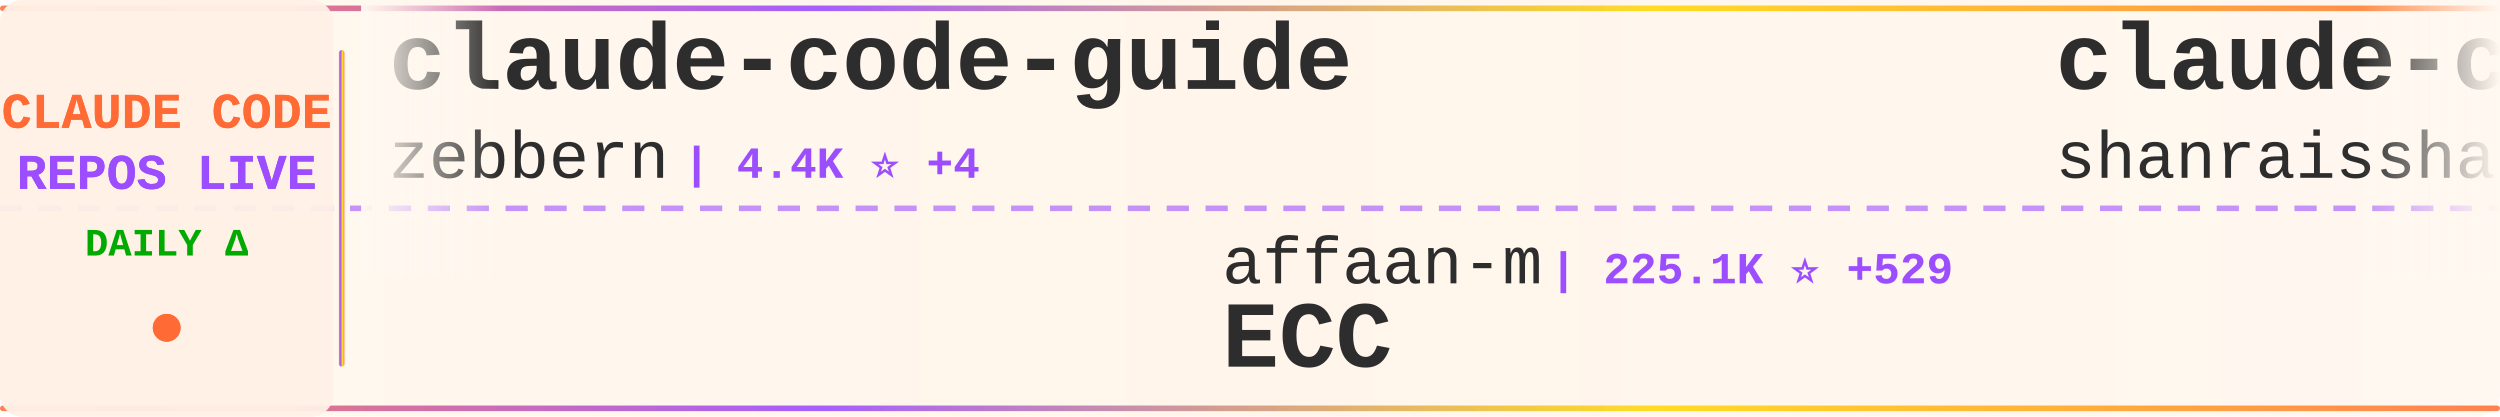
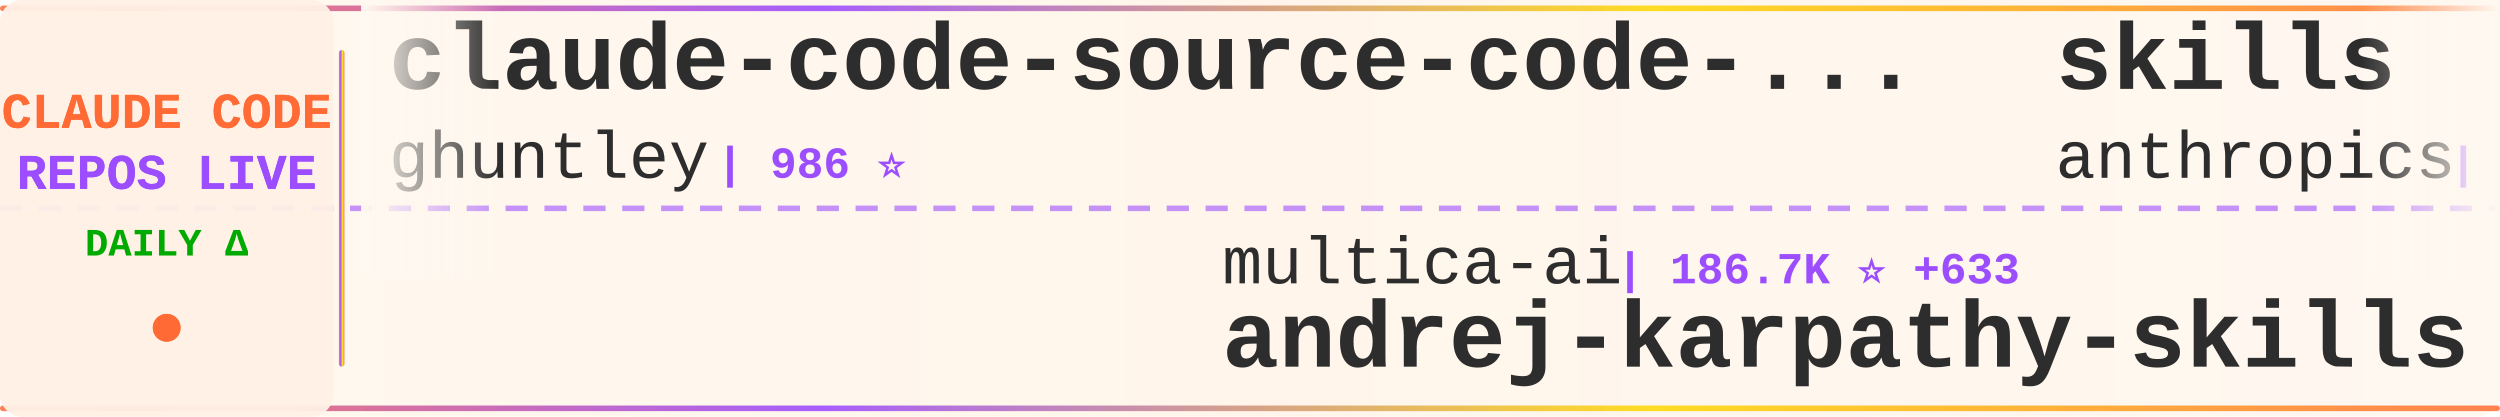
<svg xmlns="http://www.w3.org/2000/svg" width="900" height="150">
  <defs>
    <linearGradient id="tickerBg" x1="0%" y1="0%" x2="100%" y2="0%">
      <stop offset="0%" style="stop-color:#fff8f0;stop-opacity:0.98" />
      <stop offset="50%" style="stop-color:#fff5eb;stop-opacity:1" />
      <stop offset="100%" style="stop-color:#fff8f0;stop-opacity:0.98" />
    </linearGradient>
    <linearGradient id="borderGrad" x1="0%" y1="0%" x2="100%" y2="0%">
      <stop offset="0%" style="stop-color:#FF6B35;stop-opacity:0.85">
        <animate attributeName="stop-opacity" values="0.85;1;0.85" dur="2s" repeatCount="indefinite" />
      </stop>
      <stop offset="33%" style="stop-color:#9C4EFF;stop-opacity:0.9">
        <animate attributeName="stop-opacity" values="0.9;1;0.9" dur="2.2s" repeatCount="indefinite" />
      </stop>
      <stop offset="66%" style="stop-color:#FFD700;stop-opacity:0.85">
        <animate attributeName="stop-opacity" values="0.85;1;0.85" dur="1.8s" repeatCount="indefinite" />
      </stop>
      <stop offset="100%" style="stop-color:#FF6B35;stop-opacity:0.85">
        <animate attributeName="stop-opacity" values="0.85;1;0.85" dur="2s" repeatCount="indefinite" />
      </stop>
    </linearGradient>
    <filter id="textGlow">
      <feGaussianBlur stdDeviation="0.15" result="coloredBlur" />
      <feMerge>
        <feMergeNode in="coloredBlur" />
        <feMergeNode in="SourceGraphic" />
      </feMerge>
    </filter>
    <filter id="metricGlow">
      <feGaussianBlur stdDeviation="0.2" result="coloredBlur" />
      <feMerge>
        <feMergeNode in="coloredBlur" />
        <feMergeNode in="SourceGraphic" />
      </feMerge>
    </filter>
    <linearGradient id="leftFade" x1="0%" y1="0%" x2="100%" y2="0%">
      <stop offset="0%" style="stop-color:#fff8f0;stop-opacity:1" />
      <stop offset="100%" style="stop-color:#fff8f0;stop-opacity:0" />
    </linearGradient>
    <linearGradient id="rightFade" x1="0%" y1="0%" x2="100%" y2="0%">
      <stop offset="0%" style="stop-color:#fff8f0;stop-opacity:0" />
      <stop offset="100%" style="stop-color:#fff8f0;stop-opacity:1" />
    </linearGradient>
  </defs>
  <rect width="900" height="150" fill="url(#tickerBg)" rx="8" />
  <rect x="0" y="2" width="900" height="2" fill="url(#borderGrad)" rx="1" />
  <rect x="0" y="146" width="900" height="2" fill="url(#borderGrad)" rx="1" />
  <line x1="0" y1="75" x2="900" y2="75" stroke="#9C4EFF" stroke-width="2" stroke-dasharray="8 6" opacity="0.6" />
  <rect x="0" y="0" width="120" height="150" fill="#fff0e6" opacity="0.95" rx="8" />
  <text x="60" y="46" font-family="'Courier New', monospace" font-size="18" font-weight="bold" fill="#FF6B35" text-anchor="middle" filter="url(#textGlow)">
    CLAUDE CODE
  </text>
  <text x="60" y="68" font-family="'Courier New', monospace" font-size="18" font-weight="bold" fill="#9C4EFF" text-anchor="middle" filter="url(#textGlow)">
    REPOS LIVE
  </text>
  <text x="60" y="92" font-family="'Courier New', monospace" font-size="14" font-weight="bold" fill="#00aa00" text-anchor="middle">
    DAILY Δ
  </text>
  <circle cx="60" cy="118" r="5" fill="#FF6B35" filter="url(#metricGlow)">
    <animate attributeName="r" values="4;6;4" dur="1.5s" repeatCount="indefinite" />
    <animate attributeName="opacity" values="0.6;1;0.6" dur="1.5s" repeatCount="indefinite" />
  </circle>
  <rect x="122" y="18" width="2" height="114" fill="url(#borderGrad)" rx="1" />
  <clipPath id="tickerClip">
    <rect x="130" y="0" width="770" height="150" />
  </clipPath>
  <g clip-path="url(#tickerClip)">
    <g id="tickerItems">
      <animateTransform attributeName="transform" attributeType="XML" type="translate" from="0 0" to="-3000 0" dur="54s" repeatCount="indefinite" />
      <g transform="translate(0, 0)">
-         <text x="140" y="32" font-family="'Courier New', monospace" font-size="34" font-weight="bold" fill="#2d2d2d">claude-code-guide</text>
-         <text x="140" y="64" font-family="'Courier New', monospace" font-size="24" font-weight="normal" fill="#2d2d2d" opacity="1.0">zebbern</text>
-         <text x="246" y="64" font-family="'Courier New', monospace" font-size="16" font-weight="bold" fill="#9C4EFF"> | 4.4K ⭐ +4</text>
+         <text x="140" y="32" font-family="'Courier New', monospace" font-size="34" font-weight="bold" fill="#2d2d2d">claude-code-source-code-...</text>
+         <text x="140" y="64" font-family="'Courier New', monospace" font-size="24" font-weight="normal" fill="#2d2d2d" opacity="1.0">ghuntley</text>
+         <text x="258" y="64" font-family="'Courier New', monospace" font-size="16" font-weight="bold" fill="#9C4EFF"> | 986 ⭐</text>
      </g>
      <g transform="translate(300, 0)">
-         <text x="140" y="102" font-family="'Courier New', monospace" font-size="24" font-weight="normal" fill="#2d2d2d" opacity="1.0">affaan-m</text>
-         <text x="258" y="102" font-family="'Courier New', monospace" font-size="16" font-weight="bold" fill="#9C4EFF"> | 225.1K ⭐ +529</text>
-         <text x="140" y="132" font-family="'Courier New', monospace" font-size="34" font-weight="bold" fill="#2d2d2d">ECC</text>
+         <text x="140" y="102" font-family="'Courier New', monospace" font-size="24" font-weight="normal" fill="#2d2d2d" opacity="1.0">multica-ai</text>
+         <text x="282" y="102" font-family="'Courier New', monospace" font-size="16" font-weight="bold" fill="#9C4EFF"> | 186.7K ⭐ +633</text>
+         <text x="140" y="132" font-family="'Courier New', monospace" font-size="34" font-weight="bold" fill="#2d2d2d">andrej-karpathy-skills</text>
      </g>
      <g transform="translate(600, 0)">
-         <text x="140" y="32" font-family="'Courier New', monospace" font-size="34" font-weight="bold" fill="#2d2d2d">claude-code-best-practic...</text>
-         <text x="140" y="64" font-family="'Courier New', monospace" font-size="24" font-weight="normal" fill="#2d2d2d" opacity="1.0">shanraisshan</text>
-         <text x="306" y="64" font-family="'Courier New', monospace" font-size="16" font-weight="bold" fill="#9C4EFF"> | 61.9K ⭐ +106</text>
+         <text x="140" y="32" font-family="'Courier New', monospace" font-size="34" font-weight="bold" fill="#2d2d2d">skills</text>
+         <text x="140" y="64" font-family="'Courier New', monospace" font-size="24" font-weight="normal" fill="#2d2d2d" opacity="1.0">anthropics</text>
+         <text x="282" y="64" font-family="'Courier New', monospace" font-size="16" font-weight="bold" fill="#9C4EFF"> | 157.7K ⭐ +354</text>
      </g>
      <g transform="translate(900, 0)">
-         <text x="140" y="102" font-family="'Courier New', monospace" font-size="24" font-weight="normal" fill="#2d2d2d" opacity="1.0">RishabhK103</text>
-         <text x="294" y="102" font-family="'Courier New', monospace" font-size="16" font-weight="bold" fill="#9C4EFF"> | 99 ⭐</text>
-         <text x="140" y="132" font-family="'Courier New', monospace" font-size="34" font-weight="bold" fill="#2d2d2d">claude-code</text>
+         <text x="140" y="102" font-family="'Courier New', monospace" font-size="24" font-weight="normal" fill="#2d2d2d" opacity="1.0">luyao618</text>
+         <text x="258" y="102" font-family="'Courier New', monospace" font-size="16" font-weight="bold" fill="#9C4EFF"> | 1.6K ⭐ +2</text>
+         <text x="140" y="132" font-family="'Courier New', monospace" font-size="34" font-weight="bold" fill="#2d2d2d">Claude-Code-Source-Study</text>
      </g>
      <g transform="translate(1200, 0)">
+         <text x="140" y="32" font-family="'Courier New', monospace" font-size="34" font-weight="bold" fill="#2d2d2d">claude-code</text>
+         <text x="140" y="64" font-family="'Courier New', monospace" font-size="24" font-weight="normal" fill="#2d2d2d" opacity="1.0">tanbiralam</text>
+         <text x="282" y="64" font-family="'Courier New', monospace" font-size="16" font-weight="bold" fill="#9C4EFF"> | 2.0K ⭐ +7</text>
+       </g>
+       <g transform="translate(1500, 0)">
+         <text x="140" y="102" font-family="'Courier New', monospace" font-size="24" font-weight="normal" fill="#2d2d2d" opacity="1.0">anthropics</text>
+         <text x="282" y="102" font-family="'Courier New', monospace" font-size="16" font-weight="bold" fill="#9C4EFF"> | 890 ⭐</text>
+         <text x="140" y="132" font-family="'Courier New', monospace" font-size="34" font-weight="bold" fill="#2d2d2d">claude-code-base-action</text>
+       </g>
+       <g transform="translate(1800, 0)">
        <text x="140" y="32" font-family="'Courier New', monospace" font-size="34" font-weight="bold" fill="#2d2d2d">claude-code-hooks-master...</text>
        <text x="140" y="64" font-family="'Courier New', monospace" font-size="24" font-weight="normal" fill="#2d2d2d" opacity="1.0">disler</text>
        <text x="234" y="64" font-family="'Courier New', monospace" font-size="16" font-weight="bold" fill="#9C4EFF"> | 3.8K ⭐</text>
      </g>
-       <g transform="translate(1500, 0)">
-         <text x="140" y="102" font-family="'Courier New', monospace" font-size="24" font-weight="normal" fill="#2d2d2d" opacity="1.0">KPR111</text>
-         <text x="234" y="102" font-family="'Courier New', monospace" font-size="16" font-weight="bold" fill="#9C4EFF"> | 18 ⭐</text>
-         <text x="140" y="132" font-family="'Courier New', monospace" font-size="34" font-weight="bold" fill="#2d2d2d">Claude-Code</text>
-       </g>
-       <g transform="translate(1800, 0)">
-         <text x="140" y="32" font-family="'Courier New', monospace" font-size="34" font-weight="bold" fill="#2d2d2d">edmunds-claude-code</text>
-         <text x="140" y="64" font-family="'Courier New', monospace" font-size="24" font-weight="normal" fill="#2d2d2d" opacity="1.0">edmund-io</text>
-         <text x="270" y="64" font-family="'Courier New', monospace" font-size="16" font-weight="bold" fill="#9C4EFF"> | 1.5K ⭐ +2</text>
-       </g>
      <g transform="translate(2100, 0)">
-         <text x="140" y="102" font-family="'Courier New', monospace" font-size="24" font-weight="normal" fill="#2d2d2d" opacity="1.0">OneRedOak</text>
-         <text x="270" y="102" font-family="'Courier New', monospace" font-size="16" font-weight="bold" fill="#9C4EFF"> | 3.8K ⭐ +2</text>
-         <text x="140" y="132" font-family="'Courier New', monospace" font-size="34" font-weight="bold" fill="#2d2d2d">claude-code-workflows</text>
+         <text x="140" y="102" font-family="'Courier New', monospace" font-size="24" font-weight="normal" fill="#2d2d2d" opacity="1.0">anthropics</text>
+         <text x="282" y="102" font-family="'Courier New', monospace" font-size="16" font-weight="bold" fill="#9C4EFF"> | 8.2K ⭐ +14</text>
+         <text x="140" y="132" font-family="'Courier New', monospace" font-size="34" font-weight="bold" fill="#2d2d2d">claude-code-action</text>
      </g>
      <g transform="translate(2400, 0)">
-         <text x="140" y="32" font-family="'Courier New', monospace" font-size="34" font-weight="bold" fill="#2d2d2d">claude-code-rev</text>
-         <text x="140" y="64" font-family="'Courier New', monospace" font-size="24" font-weight="normal" fill="#2d2d2d" opacity="1.0">oboard</text>
-         <text x="234" y="64" font-family="'Courier New', monospace" font-size="16" font-weight="bold" fill="#9C4EFF"> | 3.2K ⭐ +3</text>
+         <text x="140" y="32" font-family="'Courier New', monospace" font-size="34" font-weight="bold" fill="#2d2d2d">claude-code-rust</text>
+         <text x="140" y="64" font-family="'Courier New', monospace" font-size="24" font-weight="normal" fill="#2d2d2d" opacity="1.0">lorryjovens-hub</text>
+         <text x="342" y="64" font-family="'Courier New', monospace" font-size="16" font-weight="bold" fill="#9C4EFF"> | 1.7K ⭐ +1</text>
      </g>
      <g transform="translate(2700, 0)">
-         <text x="140" y="102" font-family="'Courier New', monospace" font-size="24" font-weight="normal" fill="#2d2d2d" opacity="1.0">Onewon</text>
-         <text x="234" y="102" font-family="'Courier New', monospace" font-size="16" font-weight="bold" fill="#9C4EFF"> | 182 ⭐</text>
-         <text x="140" y="132" font-family="'Courier New', monospace" font-size="34" font-weight="bold" fill="#2d2d2d">claude-code</text>
+         <text x="140" y="102" font-family="'Courier New', monospace" font-size="24" font-weight="normal" fill="#2d2d2d" opacity="1.0">davila7</text>
+         <text x="246" y="102" font-family="'Courier New', monospace" font-size="16" font-weight="bold" fill="#9C4EFF"> | 28.4K ⭐ +24</text>
+         <text x="140" y="132" font-family="'Courier New', monospace" font-size="34" font-weight="bold" fill="#2d2d2d">claude-code-templates</text>
      </g>
      <g transform="translate(3000, 0)">
-         <text x="140" y="32" font-family="'Courier New', monospace" font-size="34" font-weight="bold" fill="#2d2d2d">claude-code-guide</text>
-         <text x="140" y="64" font-family="'Courier New', monospace" font-size="24" font-weight="normal" fill="#2d2d2d" opacity="1.0">zebbern</text>
-         <text x="246" y="64" font-family="'Courier New', monospace" font-size="16" font-weight="bold" fill="#9C4EFF"> | 4.4K ⭐ +4</text>
+         <text x="140" y="32" font-family="'Courier New', monospace" font-size="34" font-weight="bold" fill="#2d2d2d">claude-code-source-code-...</text>
+         <text x="140" y="64" font-family="'Courier New', monospace" font-size="24" font-weight="normal" fill="#2d2d2d" opacity="1.0">ghuntley</text>
+         <text x="258" y="64" font-family="'Courier New', monospace" font-size="16" font-weight="bold" fill="#9C4EFF"> | 986 ⭐</text>
      </g>
      <g transform="translate(3300, 0)">
-         <text x="140" y="102" font-family="'Courier New', monospace" font-size="24" font-weight="normal" fill="#2d2d2d" opacity="1.0">affaan-m</text>
-         <text x="258" y="102" font-family="'Courier New', monospace" font-size="16" font-weight="bold" fill="#9C4EFF"> | 225.1K ⭐ +529</text>
-         <text x="140" y="132" font-family="'Courier New', monospace" font-size="34" font-weight="bold" fill="#2d2d2d">ECC</text>
+         <text x="140" y="102" font-family="'Courier New', monospace" font-size="24" font-weight="normal" fill="#2d2d2d" opacity="1.0">multica-ai</text>
+         <text x="282" y="102" font-family="'Courier New', monospace" font-size="16" font-weight="bold" fill="#9C4EFF"> | 186.7K ⭐ +633</text>
+         <text x="140" y="132" font-family="'Courier New', monospace" font-size="34" font-weight="bold" fill="#2d2d2d">andrej-karpathy-skills</text>
      </g>
      <g transform="translate(3600, 0)">
-         <text x="140" y="32" font-family="'Courier New', monospace" font-size="34" font-weight="bold" fill="#2d2d2d">claude-code-best-practic...</text>
-         <text x="140" y="64" font-family="'Courier New', monospace" font-size="24" font-weight="normal" fill="#2d2d2d" opacity="1.0">shanraisshan</text>
-         <text x="306" y="64" font-family="'Courier New', monospace" font-size="16" font-weight="bold" fill="#9C4EFF"> | 61.9K ⭐ +106</text>
+         <text x="140" y="32" font-family="'Courier New', monospace" font-size="34" font-weight="bold" fill="#2d2d2d">skills</text>
+         <text x="140" y="64" font-family="'Courier New', monospace" font-size="24" font-weight="normal" fill="#2d2d2d" opacity="1.0">anthropics</text>
+         <text x="282" y="64" font-family="'Courier New', monospace" font-size="16" font-weight="bold" fill="#9C4EFF"> | 157.7K ⭐ +354</text>
      </g>
      <g transform="translate(3900, 0)">
-         <text x="140" y="102" font-family="'Courier New', monospace" font-size="24" font-weight="normal" fill="#2d2d2d" opacity="1.0">RishabhK103</text>
-         <text x="294" y="102" font-family="'Courier New', monospace" font-size="16" font-weight="bold" fill="#9C4EFF"> | 99 ⭐</text>
-         <text x="140" y="132" font-family="'Courier New', monospace" font-size="34" font-weight="bold" fill="#2d2d2d">claude-code</text>
+         <text x="140" y="102" font-family="'Courier New', monospace" font-size="24" font-weight="normal" fill="#2d2d2d" opacity="1.0">luyao618</text>
+         <text x="258" y="102" font-family="'Courier New', monospace" font-size="16" font-weight="bold" fill="#9C4EFF"> | 1.6K ⭐ +2</text>
+         <text x="140" y="132" font-family="'Courier New', monospace" font-size="34" font-weight="bold" fill="#2d2d2d">Claude-Code-Source-Study</text>
      </g>
    </g>
  </g>
  <rect x="130" y="0" width="50" height="100" fill="url(#leftFade)" />
  <rect x="850" y="0" width="50" height="100" fill="url(#rightFade)" />
</svg>
